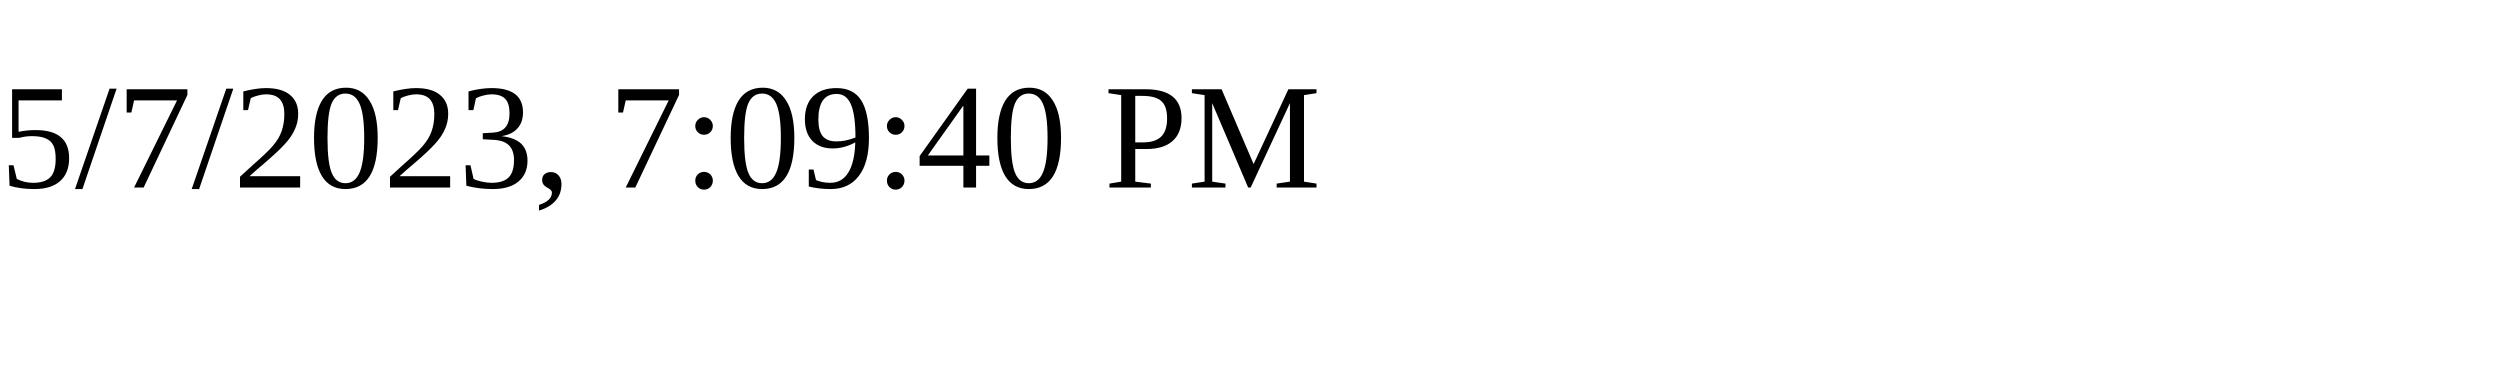
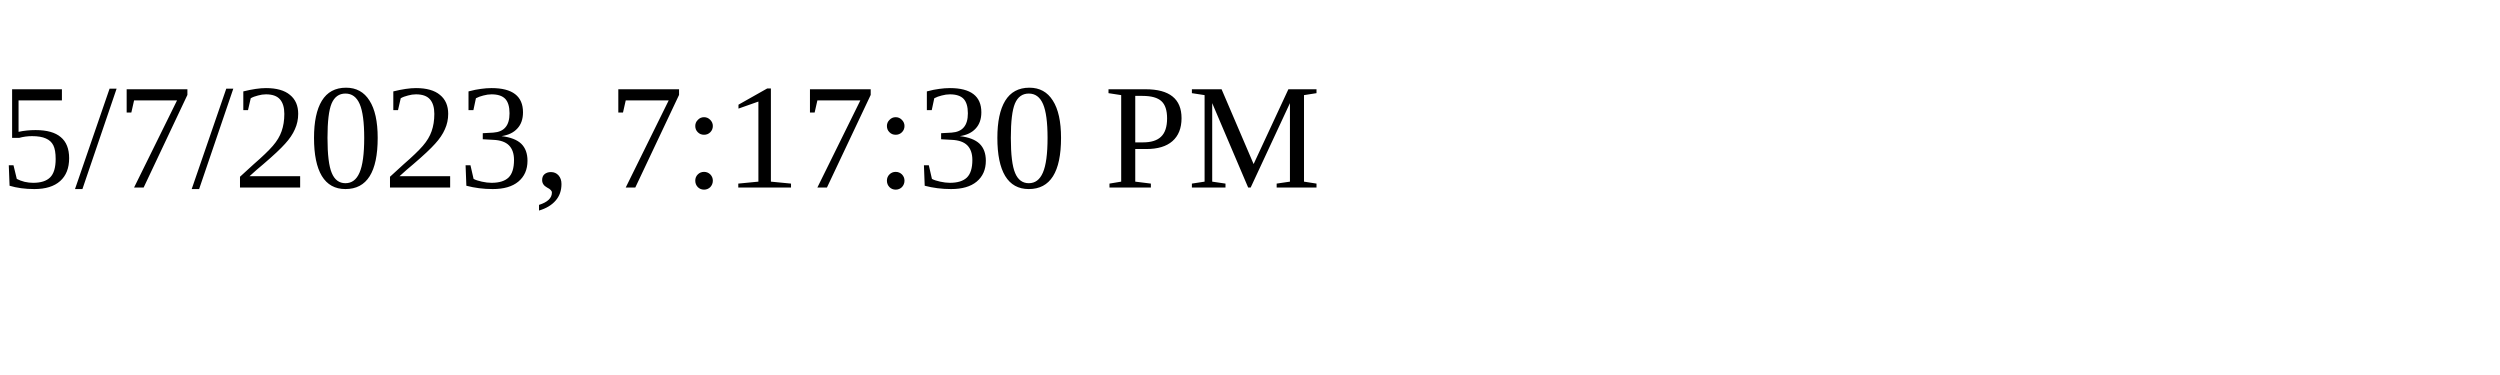
<svg xmlns="http://www.w3.org/2000/svg" height="30" width="200">
-   <text x="0" y="15">5/7/2023, 7:09:40 PM</text>
+   <text x="0" y="15">5/7/2023, 7:17:30 PM</text>
</svg>
